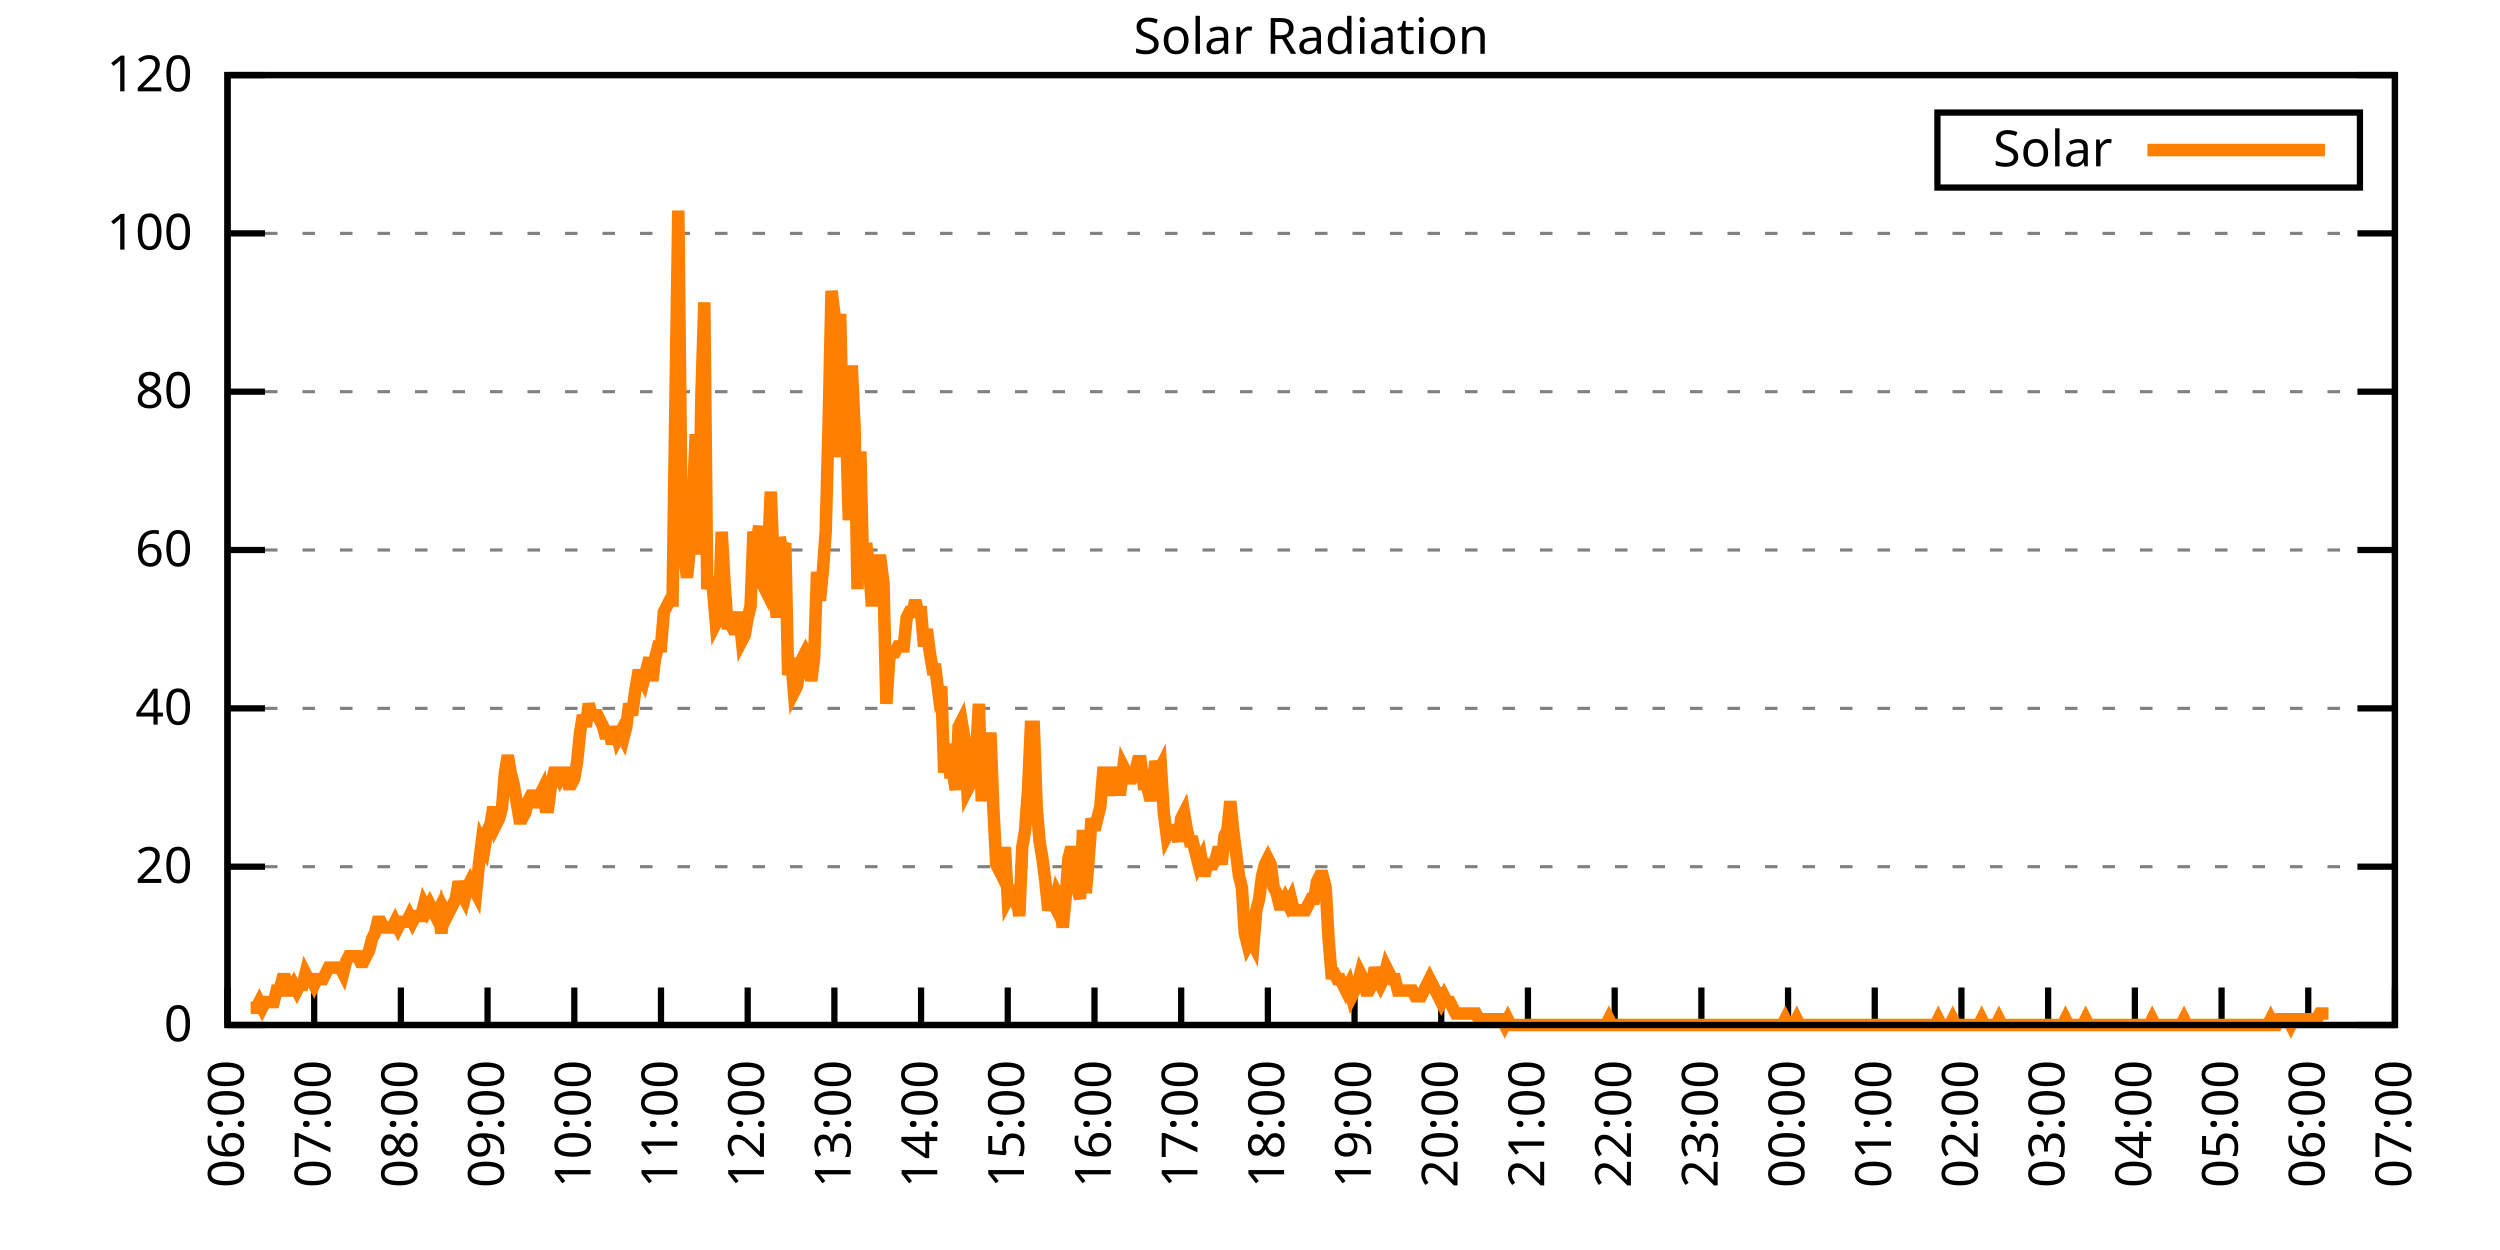
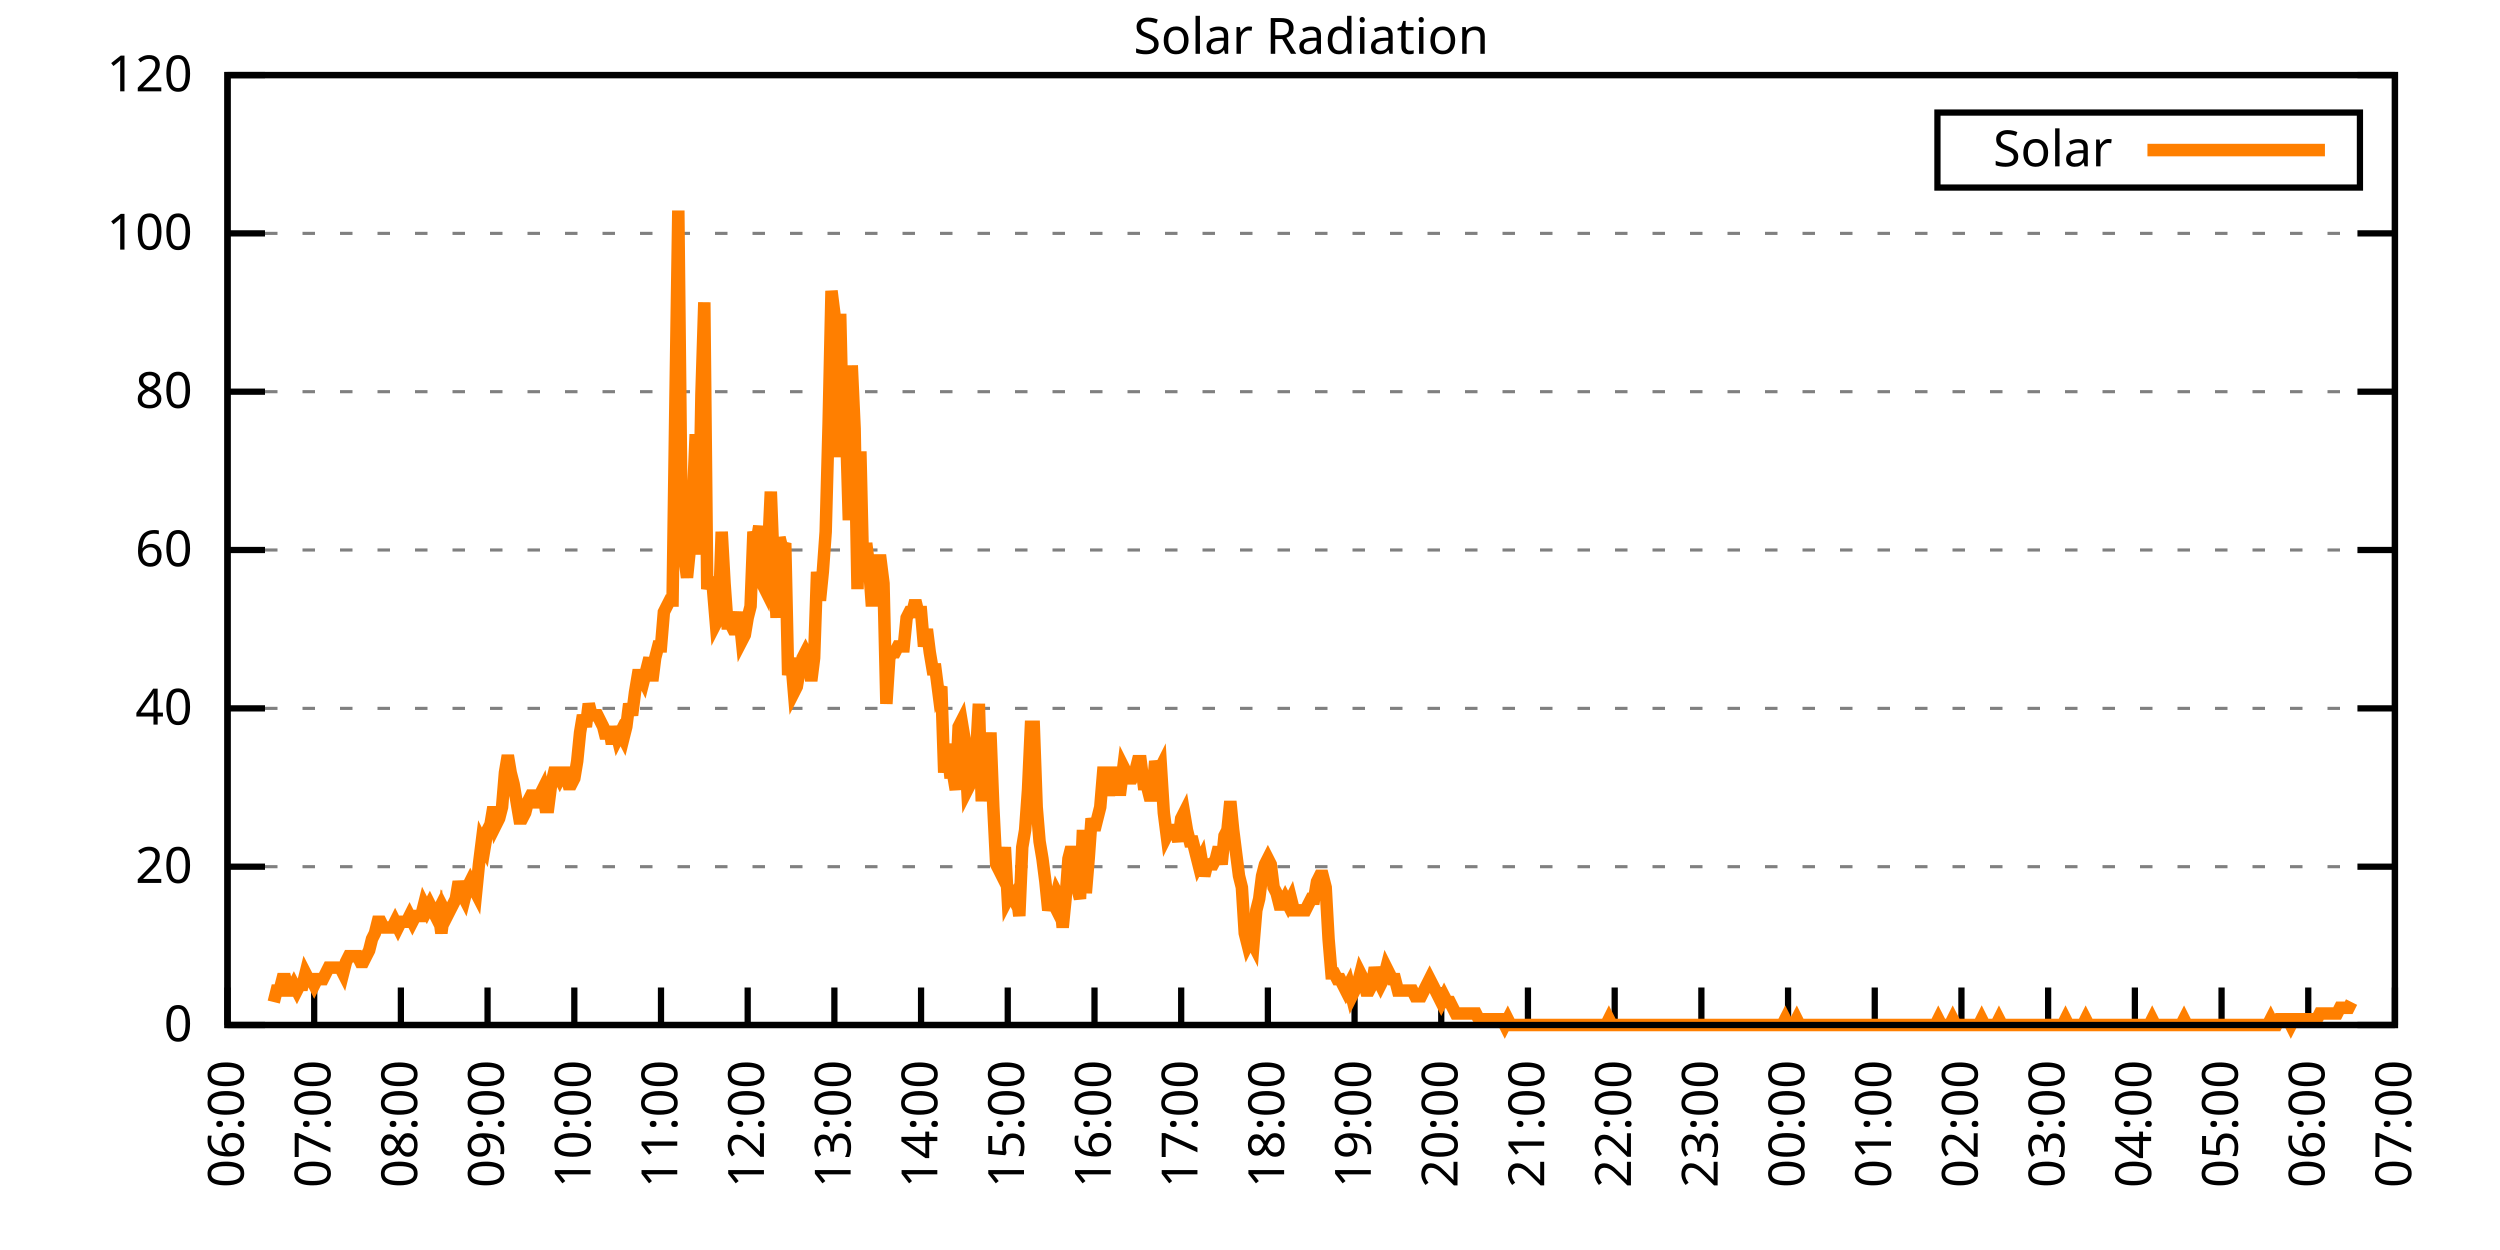
<svg xmlns="http://www.w3.org/2000/svg" xmlns:xlink="http://www.w3.org/1999/xlink" width="400" height="200" viewBox="0 0 400 200">
  <g id="gnuplot_canvas">
    <rect x="0" y="0" width="400" height="200" fill="none" />
    <defs>
      <circle id="gpDot" r="0.5" stroke-width="0.5" stroke="currentColor" />
      <path id="gpPt0" stroke-width="0.333" stroke="currentColor" d="M-1,0 h2 M0,-1 v2" />
      <path id="gpPt1" stroke-width="0.333" stroke="currentColor" d="M-1,-1 L1,1 M1,-1 L-1,1" />
      <path id="gpPt2" stroke-width="0.333" stroke="currentColor" d="M-1,0 L1,0 M0,-1 L0,1 M-1,-1 L1,1 M-1,1 L1,-1" />
      <rect id="gpPt3" stroke-width="0.333" stroke="currentColor" x="-1" y="-1" width="2" height="2" />
      <rect id="gpPt4" stroke-width="0.333" stroke="currentColor" fill="currentColor" x="-1" y="-1" width="2" height="2" />
      <circle id="gpPt5" stroke-width="0.333" stroke="currentColor" cx="0" cy="0" r="1" />
      <use xlink:href="#gpPt5" id="gpPt6" fill="currentColor" stroke="none" />
      <path id="gpPt7" stroke-width="0.333" stroke="currentColor" d="M0,-1.33 L-1.33,0.67 L1.33,0.67 z" />
      <use xlink:href="#gpPt7" id="gpPt8" fill="currentColor" stroke="none" />
      <use xlink:href="#gpPt7" id="gpPt9" stroke="currentColor" transform="rotate(180)" />
      <use xlink:href="#gpPt9" id="gpPt10" fill="currentColor" stroke="none" />
      <use xlink:href="#gpPt3" id="gpPt11" stroke="currentColor" transform="rotate(45)" />
      <use xlink:href="#gpPt11" id="gpPt12" fill="currentColor" stroke="none" />
      <path id="gpPt13" stroke-width="0.333" stroke="currentColor" d="M0,1.330 L1.265,0.411 L0.782,-1.067 L-0.782,-1.076 L-1.265,0.411 z" />
      <use xlink:href="#gpPt13" id="gpPt14" fill="currentColor" stroke="none" />
      <filter id="textbox" filterUnits="objectBoundingBox" x="0" y="0" height="1" width="1">
        <feFlood flood-color="white" flood-opacity="1" result="bgnd" />
        <feComposite in="SourceGraphic" in2="bgnd" operator="atop" />
      </filter>
      <filter id="greybox" filterUnits="objectBoundingBox" x="0" y="0" height="1" width="1">
        <feFlood flood-color="lightgrey" flood-opacity="1" result="grey" />
        <feComposite in="SourceGraphic" in2="grey" operator="atop" />
      </filter>
    </defs>
    <g fill="none" color="white" stroke="currentColor" stroke-width="1.00" stroke-linecap="butt" stroke-linejoin="miter">
</g>
    <g fill="none" color="black" stroke="currentColor" stroke-width="1.00" stroke-linecap="butt" stroke-linejoin="miter">
      <g stroke="none" shape-rendering="crispEdges">
        <polygon fill="rgb(255, 255, 255)" points="36.40,164.00 383.18,164.00 383.18,12.02 36.40,12.02 " />
      </g>
    </g>
    <g fill="none" color="black" stroke="currentColor" stroke-width="1.00" stroke-linecap="butt" stroke-linejoin="miter">
</g>
    <g fill="none" color="black" stroke="black" stroke-width="0.50" stroke-linecap="butt" stroke-linejoin="miter">
</g>
    <g fill="none" color="gray" stroke="currentColor" stroke-width="0.50" stroke-linecap="butt" stroke-linejoin="miter">
      <path stroke="gray" stroke-dasharray="2,4" class="gridline" d="M36.40,164.00 L383.19,164.00  " />
    </g>
    <g fill="none" color="gray" stroke="gray" stroke-width="1.00" stroke-linecap="butt" stroke-linejoin="miter">
</g>
    <g fill="none" color="black" stroke="currentColor" stroke-width="1.00" stroke-linecap="butt" stroke-linejoin="miter">
      <path stroke="black" d="M36.40,164.00 L42.40,164.00 M383.19,164.00 L377.19,164.00  " />
      <g transform="translate(30.80,166.60)" stroke="none" fill="black" font-family="Sans" font-size="8.00" text-anchor="end">
        <text>
          <tspan font-family="Sans"> 0</tspan>
        </text>
      </g>
    </g>
    <g fill="none" color="black" stroke="currentColor" stroke-width="1.00" stroke-linecap="butt" stroke-linejoin="miter">
</g>
    <g fill="none" color="black" stroke="black" stroke-width="0.50" stroke-linecap="butt" stroke-linejoin="miter">
</g>
    <g fill="none" color="gray" stroke="currentColor" stroke-width="0.50" stroke-linecap="butt" stroke-linejoin="miter">
      <path stroke="gray" stroke-dasharray="2,4" class="gridline" d="M36.40,138.67 L383.19,138.67  " />
    </g>
    <g fill="none" color="gray" stroke="gray" stroke-width="1.00" stroke-linecap="butt" stroke-linejoin="miter">
</g>
    <g fill="none" color="black" stroke="currentColor" stroke-width="1.00" stroke-linecap="butt" stroke-linejoin="miter">
      <path stroke="black" d="M36.40,138.67 L42.40,138.67 M383.19,138.67 L377.19,138.67  " />
      <g transform="translate(30.80,141.27)" stroke="none" fill="black" font-family="Sans" font-size="8.00" text-anchor="end">
        <text>
          <tspan font-family="Sans"> 20</tspan>
        </text>
      </g>
    </g>
    <g fill="none" color="black" stroke="currentColor" stroke-width="1.00" stroke-linecap="butt" stroke-linejoin="miter">
</g>
    <g fill="none" color="black" stroke="black" stroke-width="0.50" stroke-linecap="butt" stroke-linejoin="miter">
</g>
    <g fill="none" color="gray" stroke="currentColor" stroke-width="0.50" stroke-linecap="butt" stroke-linejoin="miter">
      <path stroke="gray" stroke-dasharray="2,4" class="gridline" d="M36.40,113.34 L383.19,113.34  " />
    </g>
    <g fill="none" color="gray" stroke="gray" stroke-width="1.00" stroke-linecap="butt" stroke-linejoin="miter">
</g>
    <g fill="none" color="black" stroke="currentColor" stroke-width="1.00" stroke-linecap="butt" stroke-linejoin="miter">
      <path stroke="black" d="M36.40,113.34 L42.40,113.34 M383.19,113.34 L377.19,113.34  " />
      <g transform="translate(30.80,115.94)" stroke="none" fill="black" font-family="Sans" font-size="8.00" text-anchor="end">
        <text>
          <tspan font-family="Sans"> 40</tspan>
        </text>
      </g>
    </g>
    <g fill="none" color="black" stroke="currentColor" stroke-width="1.00" stroke-linecap="butt" stroke-linejoin="miter">
</g>
    <g fill="none" color="black" stroke="black" stroke-width="0.50" stroke-linecap="butt" stroke-linejoin="miter">
</g>
    <g fill="none" color="gray" stroke="currentColor" stroke-width="0.50" stroke-linecap="butt" stroke-linejoin="miter">
      <path stroke="gray" stroke-dasharray="2,4" class="gridline" d="M36.40,88.00 L383.19,88.00  " />
    </g>
    <g fill="none" color="gray" stroke="gray" stroke-width="1.00" stroke-linecap="butt" stroke-linejoin="miter">
</g>
    <g fill="none" color="black" stroke="currentColor" stroke-width="1.00" stroke-linecap="butt" stroke-linejoin="miter">
      <path stroke="black" d="M36.40,88.00 L42.40,88.00 M383.19,88.00 L377.19,88.00  " />
      <g transform="translate(30.80,90.60)" stroke="none" fill="black" font-family="Sans" font-size="8.00" text-anchor="end">
        <text>
          <tspan font-family="Sans"> 60</tspan>
        </text>
      </g>
    </g>
    <g fill="none" color="black" stroke="currentColor" stroke-width="1.00" stroke-linecap="butt" stroke-linejoin="miter">
</g>
    <g fill="none" color="black" stroke="black" stroke-width="0.50" stroke-linecap="butt" stroke-linejoin="miter">
</g>
    <g fill="none" color="gray" stroke="currentColor" stroke-width="0.50" stroke-linecap="butt" stroke-linejoin="miter">
      <path stroke="gray" stroke-dasharray="2,4" class="gridline" d="M36.40,62.67 L383.19,62.67  " />
    </g>
    <g fill="none" color="gray" stroke="gray" stroke-width="1.00" stroke-linecap="butt" stroke-linejoin="miter">
</g>
    <g fill="none" color="black" stroke="currentColor" stroke-width="1.00" stroke-linecap="butt" stroke-linejoin="miter">
      <path stroke="black" d="M36.40,62.67 L42.40,62.67 M383.19,62.67 L377.19,62.67  " />
      <g transform="translate(30.80,65.27)" stroke="none" fill="black" font-family="Sans" font-size="8.00" text-anchor="end">
        <text>
          <tspan font-family="Sans"> 80</tspan>
        </text>
      </g>
    </g>
    <g fill="none" color="black" stroke="currentColor" stroke-width="1.00" stroke-linecap="butt" stroke-linejoin="miter">
</g>
    <g fill="none" color="black" stroke="black" stroke-width="0.50" stroke-linecap="butt" stroke-linejoin="miter">
</g>
    <g fill="none" color="gray" stroke="currentColor" stroke-width="0.50" stroke-linecap="butt" stroke-linejoin="miter">
      <path stroke="gray" stroke-dasharray="2,4" class="gridline" d="M36.40,37.34 L383.19,37.34  " />
    </g>
    <g fill="none" color="gray" stroke="gray" stroke-width="1.00" stroke-linecap="butt" stroke-linejoin="miter">
</g>
    <g fill="none" color="black" stroke="currentColor" stroke-width="1.00" stroke-linecap="butt" stroke-linejoin="miter">
      <path stroke="black" d="M36.40,37.34 L42.40,37.34 M383.19,37.34 L377.19,37.34  " />
      <g transform="translate(30.80,39.94)" stroke="none" fill="black" font-family="Sans" font-size="8.00" text-anchor="end">
        <text>
          <tspan font-family="Sans"> 100</tspan>
        </text>
      </g>
    </g>
    <g fill="none" color="black" stroke="currentColor" stroke-width="1.00" stroke-linecap="butt" stroke-linejoin="miter">
</g>
    <g fill="none" color="black" stroke="black" stroke-width="0.50" stroke-linecap="butt" stroke-linejoin="miter">
</g>
    <g fill="none" color="gray" stroke="currentColor" stroke-width="0.50" stroke-linecap="butt" stroke-linejoin="miter">
      <path stroke="gray" stroke-dasharray="2,4" class="gridline" d="M36.40,12.01 L383.19,12.01  " />
    </g>
    <g fill="none" color="gray" stroke="gray" stroke-width="1.00" stroke-linecap="butt" stroke-linejoin="miter">
</g>
    <g fill="none" color="black" stroke="currentColor" stroke-width="1.00" stroke-linecap="butt" stroke-linejoin="miter">
      <path stroke="black" d="M36.40,12.01 L42.40,12.01 M383.19,12.01 L377.19,12.01  " />
      <g transform="translate(30.80,14.61)" stroke="none" fill="black" font-family="Sans" font-size="8.00" text-anchor="end">
        <text>
          <tspan font-family="Sans"> 120</tspan>
        </text>
      </g>
    </g>
    <g fill="none" color="black" stroke="currentColor" stroke-width="1.00" stroke-linecap="butt" stroke-linejoin="miter">
      <path stroke="black" d="M36.40,164.00 L36.40,158.00  " />
      <g transform="translate(39.00,169.60) rotate(270.00)" stroke="none" fill="black" font-family="Sans" font-size="8.00" text-anchor="end">
        <text>
          <tspan font-family="Sans">06:00</tspan>
        </text>
      </g>
    </g>
    <g fill="none" color="black" stroke="currentColor" stroke-width="1.00" stroke-linecap="butt" stroke-linejoin="miter">
      <path stroke="black" d="M50.27,164.00 L50.27,158.00  " />
      <g transform="translate(52.87,169.60) rotate(270.00)" stroke="none" fill="black" font-family="Sans" font-size="8.00" text-anchor="end">
        <text>
          <tspan font-family="Sans">07:00</tspan>
        </text>
      </g>
    </g>
    <g fill="none" color="black" stroke="currentColor" stroke-width="1.00" stroke-linecap="butt" stroke-linejoin="miter">
      <path stroke="black" d="M64.14,164.00 L64.14,158.00  " />
      <g transform="translate(66.74,169.60) rotate(270.00)" stroke="none" fill="black" font-family="Sans" font-size="8.00" text-anchor="end">
        <text>
          <tspan font-family="Sans">08:00</tspan>
        </text>
      </g>
    </g>
    <g fill="none" color="black" stroke="currentColor" stroke-width="1.00" stroke-linecap="butt" stroke-linejoin="miter">
      <path stroke="black" d="M78.01,164.00 L78.01,158.00  " />
      <g transform="translate(80.61,169.60) rotate(270.00)" stroke="none" fill="black" font-family="Sans" font-size="8.00" text-anchor="end">
        <text>
          <tspan font-family="Sans">09:00</tspan>
        </text>
      </g>
    </g>
    <g fill="none" color="black" stroke="currentColor" stroke-width="1.00" stroke-linecap="butt" stroke-linejoin="miter">
      <path stroke="black" d="M91.89,164.00 L91.89,158.00  " />
      <g transform="translate(94.49,169.60) rotate(270.00)" stroke="none" fill="black" font-family="Sans" font-size="8.00" text-anchor="end">
        <text>
          <tspan font-family="Sans">10:00</tspan>
        </text>
      </g>
    </g>
    <g fill="none" color="black" stroke="currentColor" stroke-width="1.00" stroke-linecap="butt" stroke-linejoin="miter">
      <path stroke="black" d="M105.76,164.00 L105.76,158.00  " />
      <g transform="translate(108.36,169.60) rotate(270.00)" stroke="none" fill="black" font-family="Sans" font-size="8.00" text-anchor="end">
        <text>
          <tspan font-family="Sans">11:00</tspan>
        </text>
      </g>
    </g>
    <g fill="none" color="black" stroke="currentColor" stroke-width="1.00" stroke-linecap="butt" stroke-linejoin="miter">
      <path stroke="black" d="M119.63,164.00 L119.63,158.00  " />
      <g transform="translate(122.23,169.60) rotate(270.00)" stroke="none" fill="black" font-family="Sans" font-size="8.00" text-anchor="end">
        <text>
          <tspan font-family="Sans">12:00</tspan>
        </text>
      </g>
    </g>
    <g fill="none" color="black" stroke="currentColor" stroke-width="1.00" stroke-linecap="butt" stroke-linejoin="miter">
      <path stroke="black" d="M133.50,164.00 L133.50,158.00  " />
      <g transform="translate(136.10,169.60) rotate(270.00)" stroke="none" fill="black" font-family="Sans" font-size="8.00" text-anchor="end">
        <text>
          <tspan font-family="Sans">13:00</tspan>
        </text>
      </g>
    </g>
    <g fill="none" color="black" stroke="currentColor" stroke-width="1.00" stroke-linecap="butt" stroke-linejoin="miter">
      <path stroke="black" d="M147.37,164.00 L147.37,158.00  " />
      <g transform="translate(149.97,169.60) rotate(270.00)" stroke="none" fill="black" font-family="Sans" font-size="8.00" text-anchor="end">
        <text>
          <tspan font-family="Sans">14:00</tspan>
        </text>
      </g>
    </g>
    <g fill="none" color="black" stroke="currentColor" stroke-width="1.00" stroke-linecap="butt" stroke-linejoin="miter">
      <path stroke="black" d="M161.24,164.00 L161.24,158.00  " />
      <g transform="translate(163.84,169.60) rotate(270.00)" stroke="none" fill="black" font-family="Sans" font-size="8.00" text-anchor="end">
        <text>
          <tspan font-family="Sans">15:00</tspan>
        </text>
      </g>
    </g>
    <g fill="none" color="black" stroke="currentColor" stroke-width="1.00" stroke-linecap="butt" stroke-linejoin="miter">
      <path stroke="black" d="M175.12,164.00 L175.12,158.00  " />
      <g transform="translate(177.72,169.60) rotate(270.00)" stroke="none" fill="black" font-family="Sans" font-size="8.00" text-anchor="end">
        <text>
          <tspan font-family="Sans">16:00</tspan>
        </text>
      </g>
    </g>
    <g fill="none" color="black" stroke="currentColor" stroke-width="1.00" stroke-linecap="butt" stroke-linejoin="miter">
      <path stroke="black" d="M188.99,164.00 L188.99,158.00  " />
      <g transform="translate(191.59,169.60) rotate(270.00)" stroke="none" fill="black" font-family="Sans" font-size="8.00" text-anchor="end">
        <text>
          <tspan font-family="Sans">17:00</tspan>
        </text>
      </g>
    </g>
    <g fill="none" color="black" stroke="currentColor" stroke-width="1.00" stroke-linecap="butt" stroke-linejoin="miter">
      <path stroke="black" d="M202.86,164.00 L202.86,158.00  " />
      <g transform="translate(205.46,169.60) rotate(270.00)" stroke="none" fill="black" font-family="Sans" font-size="8.00" text-anchor="end">
        <text>
          <tspan font-family="Sans">18:00</tspan>
        </text>
      </g>
    </g>
    <g fill="none" color="black" stroke="currentColor" stroke-width="1.00" stroke-linecap="butt" stroke-linejoin="miter">
      <path stroke="black" d="M216.73,164.00 L216.73,158.00  " />
      <g transform="translate(219.33,169.60) rotate(270.00)" stroke="none" fill="black" font-family="Sans" font-size="8.00" text-anchor="end">
        <text>
          <tspan font-family="Sans">19:00</tspan>
        </text>
      </g>
    </g>
    <g fill="none" color="black" stroke="currentColor" stroke-width="1.00" stroke-linecap="butt" stroke-linejoin="miter">
      <path stroke="black" d="M230.60,164.00 L230.60,158.00  " />
      <g transform="translate(233.20,169.60) rotate(270.00)" stroke="none" fill="black" font-family="Sans" font-size="8.00" text-anchor="end">
        <text>
          <tspan font-family="Sans">20:00</tspan>
        </text>
      </g>
    </g>
    <g fill="none" color="black" stroke="currentColor" stroke-width="1.00" stroke-linecap="butt" stroke-linejoin="miter">
      <path stroke="black" d="M244.47,164.00 L244.47,158.00  " />
      <g transform="translate(247.07,169.60) rotate(270.00)" stroke="none" fill="black" font-family="Sans" font-size="8.00" text-anchor="end">
        <text>
          <tspan font-family="Sans">21:00</tspan>
        </text>
      </g>
    </g>
    <g fill="none" color="black" stroke="currentColor" stroke-width="1.00" stroke-linecap="butt" stroke-linejoin="miter">
      <path stroke="black" d="M258.35,164.00 L258.35,158.00  " />
      <g transform="translate(260.95,169.60) rotate(270.00)" stroke="none" fill="black" font-family="Sans" font-size="8.00" text-anchor="end">
        <text>
          <tspan font-family="Sans">22:00</tspan>
        </text>
      </g>
    </g>
    <g fill="none" color="black" stroke="currentColor" stroke-width="1.00" stroke-linecap="butt" stroke-linejoin="miter">
      <path stroke="black" d="M272.22,164.00 L272.22,158.00  " />
      <g transform="translate(274.82,169.60) rotate(270.00)" stroke="none" fill="black" font-family="Sans" font-size="8.00" text-anchor="end">
        <text>
          <tspan font-family="Sans">23:00</tspan>
        </text>
      </g>
    </g>
    <g fill="none" color="black" stroke="currentColor" stroke-width="1.00" stroke-linecap="butt" stroke-linejoin="miter">
      <path stroke="black" d="M286.09,164.00 L286.09,158.00  " />
      <g transform="translate(288.69,169.60) rotate(270.00)" stroke="none" fill="black" font-family="Sans" font-size="8.00" text-anchor="end">
        <text>
          <tspan font-family="Sans">00:00</tspan>
        </text>
      </g>
    </g>
    <g fill="none" color="black" stroke="currentColor" stroke-width="1.00" stroke-linecap="butt" stroke-linejoin="miter">
      <path stroke="black" d="M299.96,164.00 L299.96,158.00  " />
      <g transform="translate(302.56,169.60) rotate(270.00)" stroke="none" fill="black" font-family="Sans" font-size="8.00" text-anchor="end">
        <text>
          <tspan font-family="Sans">01:00</tspan>
        </text>
      </g>
    </g>
    <g fill="none" color="black" stroke="currentColor" stroke-width="1.00" stroke-linecap="butt" stroke-linejoin="miter">
      <path stroke="black" d="M313.83,164.00 L313.83,158.00  " />
      <g transform="translate(316.43,169.60) rotate(270.00)" stroke="none" fill="black" font-family="Sans" font-size="8.00" text-anchor="end">
        <text>
          <tspan font-family="Sans">02:00</tspan>
        </text>
      </g>
    </g>
    <g fill="none" color="black" stroke="currentColor" stroke-width="1.00" stroke-linecap="butt" stroke-linejoin="miter">
      <path stroke="black" d="M327.70,164.00 L327.70,158.00  " />
      <g transform="translate(330.30,169.60) rotate(270.00)" stroke="none" fill="black" font-family="Sans" font-size="8.00" text-anchor="end">
        <text>
          <tspan font-family="Sans">03:00</tspan>
        </text>
      </g>
    </g>
    <g fill="none" color="black" stroke="currentColor" stroke-width="1.00" stroke-linecap="butt" stroke-linejoin="miter">
      <path stroke="black" d="M341.58,164.00 L341.58,158.00  " />
      <g transform="translate(344.18,169.60) rotate(270.00)" stroke="none" fill="black" font-family="Sans" font-size="8.00" text-anchor="end">
        <text>
          <tspan font-family="Sans">04:00</tspan>
        </text>
      </g>
    </g>
    <g fill="none" color="black" stroke="currentColor" stroke-width="1.00" stroke-linecap="butt" stroke-linejoin="miter">
      <path stroke="black" d="M355.45,164.00 L355.45,158.00  " />
      <g transform="translate(358.05,169.60) rotate(270.00)" stroke="none" fill="black" font-family="Sans" font-size="8.00" text-anchor="end">
        <text>
          <tspan font-family="Sans">05:00</tspan>
        </text>
      </g>
    </g>
    <g fill="none" color="black" stroke="currentColor" stroke-width="1.00" stroke-linecap="butt" stroke-linejoin="miter">
      <path stroke="black" d="M369.32,164.00 L369.32,158.00  " />
      <g transform="translate(371.92,169.60) rotate(270.00)" stroke="none" fill="black" font-family="Sans" font-size="8.00" text-anchor="end">
        <text>
          <tspan font-family="Sans">06:00</tspan>
        </text>
      </g>
    </g>
    <g fill="none" color="black" stroke="currentColor" stroke-width="1.00" stroke-linecap="butt" stroke-linejoin="miter">
      <path stroke="black" d="M383.19,164.00 L383.19,158.00  " />
      <g transform="translate(385.79,169.60) rotate(270.00)" stroke="none" fill="black" font-family="Sans" font-size="8.00" text-anchor="end">
        <text>
          <tspan font-family="Sans">07:00</tspan>
        </text>
      </g>
    </g>
    <g fill="none" color="black" stroke="currentColor" stroke-width="1.00" stroke-linecap="butt" stroke-linejoin="miter">
</g>
    <g fill="none" color="black" stroke="currentColor" stroke-width="1.00" stroke-linecap="butt" stroke-linejoin="miter">
      <path stroke="black" d="M36.40,12.01 L36.40,164.00 L383.19,164.00 L383.19,12.01 L36.40,12.01 Z  " />
    </g>
    <g fill="none" color="black" stroke="currentColor" stroke-width="1.00" stroke-linecap="butt" stroke-linejoin="miter">
</g>
    <g fill="none" color="black" stroke="currentColor" stroke-width="1.00" stroke-linecap="butt" stroke-linejoin="miter">
      <path stroke="black" d="M309.99,30.01 L309.99,18.01 L377.59,18.01 L377.59,30.01 L309.99,30.01 Z  " />
    </g>
    <g id="Solar_Radiation_plot_1">
      <g fill="none" color="white" stroke="black" stroke-width="2.00" stroke-linecap="butt" stroke-linejoin="miter">
</g>
      <g fill="none" color="black" stroke="currentColor" stroke-width="2.00" stroke-linecap="butt" stroke-linejoin="miter">
        <g transform="translate(337.99,26.61)" stroke="none" fill="black" font-family="Sans" font-size="8.00" text-anchor="end">
          <text>
            <tspan font-family="Sans">Solar</tspan>
          </text>
        </g>
      </g>
      <g fill="none" color="black" stroke="currentColor" stroke-width="2.00" stroke-linecap="butt" stroke-linejoin="miter">
-         <path stroke="rgb(255, 127,   0)" d="M343.59,24.01 L371.99,24.01 M40.10,161.25 L40.56,161.25 L41.02,161.25 L41.49,160.33 L41.95,161.25 L42.41,160.33   L42.87,160.33 L43.34,160.33 L43.80,160.33 L44.26,158.49 L44.72,158.49 L45.19,156.66 L45.65,156.66 L46.11,158.49   L46.57,158.49 L47.03,157.58 L47.50,158.49 L47.96,157.58 L48.42,157.58 L48.88,155.74 L49.35,156.66 L49.81,156.66   L50.27,157.58 L50.73,156.66 L51.20,156.66 L51.66,156.66 L52.12,155.74 L52.58,154.82 L53.05,154.82 L53.51,154.82   L53.97,154.82 L54.43,154.82 L54.90,155.74 L55.36,153.91 L55.82,152.99 L56.28,152.99 L56.75,152.99 L57.21,152.99   L57.67,153.91 L58.13,153.91 L58.59,152.99 L59.06,152.07 L59.52,150.23 L59.98,149.32 L60.44,147.48 L60.91,147.48   L61.37,148.40 L61.83,148.40 L62.29,148.40 L62.76,148.40 L63.22,147.48 L63.68,148.40 L64.14,147.48 L64.61,147.48   L65.07,147.48 L65.53,146.56 L65.99,147.48 L66.46,146.56 L66.92,146.56 L67.38,146.56 L67.84,144.73 L68.30,145.65   L68.77,144.73 L69.23,145.65 L69.69,146.56 L70.15,145.65 L70.62,149.32 L71.08,145.65 L71.54,146.56 L72.00,145.65   L72.47,144.73 L72.93,143.81 L73.39,141.06 L73.85,142.89 L74.32,143.81 L74.78,141.98 L75.24,141.06 L75.70,141.98   L76.17,142.89 L76.63,138.30 L77.09,134.63 L77.55,135.55 L78.01,132.80 L78.48,131.88 L78.94,129.13 L79.40,131.88   L79.86,130.96 L80.33,129.13 L80.79,123.62 L81.25,120.87 L81.71,123.62 L82.18,125.46 L82.64,128.21 L83.10,130.96   L83.56,130.96 L84.03,130.05 L84.49,128.21 L84.95,127.29 L85.41,127.29 L85.88,129.13 L86.34,127.29 L86.80,126.37   L87.26,129.13 L87.72,129.13 L88.19,125.46 L88.65,123.62 L89.11,123.62 L89.57,124.54 L90.04,123.62 L90.50,123.62   L90.96,125.46 L91.42,125.46 L91.89,124.54 L92.35,121.79 L92.81,117.20 L93.27,114.44 L93.74,116.28 L94.20,112.61   L94.66,114.44 L95.12,114.44 L95.59,114.44 L96.05,115.36 L96.51,116.28 L96.97,118.12 L97.44,116.28 L97.90,119.03   L98.36,116.28 L98.82,118.12 L99.28,117.20 L99.75,118.12 L100.21,116.28 L100.67,112.61 L101.13,114.44 L101.60,110.77   L102.06,108.02 L102.52,108.02 L102.98,108.94 L103.45,107.10 L103.91,105.27 L104.37,108.94 L104.83,105.27 L105.30,103.43   L105.76,103.43 L106.22,97.93 L106.68,97.01 L107.15,96.09 L107.61,96.09 L108.07,63.97 L108.53,33.69 L108.99,76.82   L109.46,88.75 L109.92,92.42 L110.38,87.83 L110.84,80.49 L111.31,69.48 L111.77,88.75 L112.23,63.05 L112.69,48.37   L113.16,94.26 L113.62,92.42 L114.08,94.26 L114.54,99.76 L115.01,98.84 L115.47,85.08 L115.93,93.34 L116.39,99.76   L116.86,99.76 L117.32,100.68 L117.78,100.68 L118.24,97.93 L118.70,102.51 L119.17,101.60 L119.63,98.84 L120.09,97.01   L120.55,85.08 L121.02,86.91 L121.48,84.16 L121.94,93.34 L122.40,94.26 L122.87,88.75 L123.33,78.66 L123.79,90.59   L124.25,98.84 L124.72,86.00 L125.18,87.83 L125.64,86.91 L126.10,108.02 L126.57,105.27 L127.03,110.77 L127.49,109.86   L127.95,107.10 L128.41,105.27 L128.88,104.35 L129.34,105.27 L129.80,108.94 L130.26,105.27 L130.73,91.50 L131.19,96.09   L131.65,91.50 L132.11,85.08 L132.58,67.64 L133.04,46.54 L133.50,50.21 L133.96,73.15 L134.43,50.21 L134.89,70.40   L135.35,67.64 L135.81,83.24 L136.28,58.47 L136.74,68.56 L137.20,94.26 L137.66,72.23 L138.13,92.42 L138.59,86.91   L139.05,90.59 L139.51,97.01 L139.97,90.59 L140.44,89.67 L140.90,89.67 L141.36,93.34 L141.82,112.61 L142.29,105.27   L142.75,104.35 L143.21,104.35 L143.67,103.43 L144.14,103.43 L144.60,103.43 L145.06,98.84 L145.52,97.93 L145.99,97.93   L146.45,96.09 L146.91,97.93 L147.37,97.93 L147.84,103.43 L148.30,100.68 L148.76,104.35 L149.22,107.10 L149.68,107.10   L150.15,110.77 L150.61,109.86 L151.07,123.62 L151.53,119.03 L152.00,123.62 L152.46,123.62 L152.92,126.37 L153.38,116.28   L153.85,115.36 L154.31,118.12 L154.77,126.37 L155.23,125.46 L155.70,124.54 L156.16,120.87 L156.62,112.61 L157.08,128.21   L157.55,118.12 L158.01,126.37 L158.47,117.20 L158.93,129.13 L159.39,138.30 L159.86,139.22 L160.32,140.14 L160.78,135.55   L161.24,143.81 L161.71,142.89 L162.17,143.81 L162.63,142.89 L163.09,146.56 L163.56,135.55 L164.02,132.80 L164.48,126.37   L164.94,116.28 L165.41,116.28 L165.87,129.13 L166.33,134.63 L166.79,137.39 L167.26,141.06 L167.72,145.65 L168.18,143.81   L168.64,144.73 L169.10,142.89 L169.57,143.81 L170.03,148.40 L170.49,143.81 L170.95,137.39 L171.42,135.55 L171.88,137.39   L172.34,141.98 L172.80,143.81 L173.27,132.80 L173.73,142.89 L174.19,137.39 L174.65,130.96 L175.12,132.80 L175.58,130.96   L176.04,129.13 L176.50,123.62 L176.97,123.62 L177.43,127.29 L177.89,123.62 L178.35,123.62 L178.82,126.37 L179.28,126.37   L179.74,122.70 L180.20,123.62 L180.66,124.54 L181.13,124.54 L181.59,123.62 L182.05,121.79 L182.51,121.79 L182.98,125.46   L183.44,125.46 L183.90,127.29 L184.36,127.29 L184.83,121.79 L185.29,123.62 L185.75,122.70 L186.21,130.05 L186.68,133.72   L187.14,132.80 L187.60,132.80 L188.06,132.80 L188.53,134.63 L188.99,130.96 L189.45,130.05 L189.91,132.80 L190.37,134.63   L190.84,134.63 L191.30,136.47 L191.76,138.30 L192.22,137.39 L192.69,140.14 L193.15,138.30 L193.61,138.30 L194.07,138.30   L194.54,137.39 L195.00,135.55 L195.46,138.30 L195.92,133.72 L196.39,132.80 L196.85,128.21 L197.31,132.80 L197.77,136.47   L198.24,140.14 L198.70,141.98 L199.16,149.32 L199.62,151.15 L200.08,150.23 L200.55,151.15 L201.01,145.65 L201.47,143.81   L201.93,140.14 L202.40,138.30 L202.86,137.39 L203.32,138.30 L203.78,141.98 L204.25,142.89 L204.71,144.73 L205.17,144.73   L205.63,143.81 L206.10,144.73 L206.56,143.81 L207.02,145.65 L207.48,145.65 L207.95,145.65 L208.41,145.65 L208.87,145.65   L209.33,144.73 L209.80,143.81 L210.26,143.81 L210.72,141.06 L211.18,140.14 L211.64,140.14 L212.11,141.98 L212.57,150.23   L213.03,155.74 L213.49,155.74 L213.96,156.66 L214.42,156.66 L214.88,157.58 L215.34,158.49 L215.81,157.58 L216.27,159.41   L216.73,158.49 L217.19,157.58 L217.66,155.74 L218.12,156.66 L218.58,158.49 L219.04,158.49 L219.51,157.58 L219.97,154.82   L220.43,156.66 L220.89,157.58 L221.35,156.66 L221.82,154.82 L222.28,155.74 L222.74,156.66 L223.20,156.66 L223.67,158.49   L224.13,158.49 L224.59,158.49 L225.05,158.49 L225.52,158.49 L225.98,158.49 L226.44,159.41 L226.90,159.41 L227.37,159.41   L227.83,158.49 L228.29,157.58 L228.75,156.66 L229.22,157.58 L229.68,158.49 L230.14,159.41 L230.60,160.33 L231.06,159.41   L231.53,160.33 L231.99,160.33 L232.45,161.25 L232.91,162.16 L233.38,162.16 L233.84,162.16 L234.30,162.16 L234.76,162.16   L235.23,162.16 L235.69,162.16 L236.15,162.16 L236.61,163.08 L237.08,163.08 L237.54,163.08 L238.00,163.08 L238.46,163.08   L238.93,163.08 L239.39,163.08 L239.85,163.08 L240.31,163.08 L240.77,164.00 L241.24,163.08 L241.70,164.00 L242.16,164.00   L242.62,164.00 L243.09,164.00 L243.55,164.00 L244.01,164.00 L244.47,164.00 L244.94,164.00 L245.40,164.00 L245.86,164.00   L246.32,164.00 L246.79,164.00 L247.25,164.00 L247.71,164.00 L248.17,164.00 L248.64,164.00 L249.10,164.00 L249.56,164.00   L250.02,164.00 L250.49,164.00 L250.95,164.00 L251.41,164.00 L251.87,164.00 L252.33,164.00 L252.80,164.00 L253.26,164.00   L253.72,164.00 L254.18,164.00 L254.65,164.00 L255.11,164.00 L255.57,164.00 L256.03,164.00 L256.50,164.00 L256.96,164.00   L257.42,163.08 L257.88,164.00 L258.35,164.00 L258.81,164.00 L259.27,164.00 L259.73,164.00 L260.20,164.00 L260.66,164.00   L261.12,164.00 L261.58,164.00 L262.04,164.00 L262.51,164.00 L262.97,164.00 L263.43,164.00 L263.89,164.00 L264.36,164.00   L264.82,164.00 L265.28,164.00 L265.74,164.00 L266.21,164.00 L266.67,164.00 L267.13,164.00 L267.59,164.00 L268.06,164.00   L268.52,164.00 L268.98,164.00 L269.44,164.00 L269.91,164.00 L270.37,164.00 L270.83,164.00 L271.29,164.00 L271.75,164.00   L272.22,164.00 L272.68,164.00 L273.14,164.00 L273.60,164.00 L274.07,164.00 L274.53,164.00 L274.99,164.00 L275.45,164.00   L275.92,164.00 L276.38,164.00 L276.84,164.00 L277.30,164.00 L277.77,164.00 L278.23,164.00 L278.69,164.00 L279.15,164.00   L279.62,164.00 L280.08,164.00 L280.54,164.00 L281.00,164.00 L281.46,164.00 L281.93,164.00 L282.39,164.00 L282.85,164.00   L283.31,164.00 L283.78,164.00 L284.24,164.00 L284.70,164.00 L285.16,164.00 L285.63,163.08 L286.09,164.00 L286.55,164.00   L287.01,164.00 L287.48,163.08 L287.94,164.00 L288.40,164.00 L288.86,164.00 L289.33,164.00 L289.79,164.00 L290.25,164.00   L290.71,164.00 L291.18,164.00 L291.64,164.00 L292.10,164.00 L292.56,164.00 L293.02,164.00 L293.49,164.00 L293.95,164.00   L294.41,164.00 L294.87,164.00 L295.34,164.00 L295.80,164.00 L296.26,164.00 L296.72,164.00 L297.19,164.00 L297.65,164.00   L298.11,164.00 L298.57,164.00 L299.04,164.00 L299.50,164.00 L299.96,164.00 L300.42,164.00 L300.89,164.00 L301.35,164.00   L301.81,164.00 L302.27,164.00 L302.73,164.00 L303.20,164.00 L303.66,164.00 L304.12,164.00 L304.58,164.00 L305.05,164.00   L305.51,164.00 L305.97,164.00 L306.43,164.00 L306.90,164.00 L307.36,164.00 L307.82,164.00 L308.28,164.00 L308.75,164.00   L309.21,164.00 L309.67,164.00 L310.13,163.08 L310.60,164.00 L311.06,164.00 L311.52,164.00 L311.98,164.00 L312.44,163.08   L312.91,164.00 L313.37,164.00 L313.83,164.00 L314.29,164.00 L314.76,164.00 L315.22,164.00 L315.68,164.00 L316.14,164.00   L316.61,164.00 L317.07,163.08 L317.53,164.00 L317.99,164.00 L318.46,164.00 L318.92,164.00 L319.38,164.00 L319.84,163.08   L320.31,164.00 L320.77,164.00 L321.23,164.00 L321.69,164.00 L322.15,164.00 L322.62,164.00 L323.08,164.00 L323.54,164.00   L324.00,164.00 L324.47,164.00 L324.93,164.00 L325.39,164.00 L325.85,164.00 L326.32,164.00 L326.78,164.00 L327.24,164.00   L327.70,164.00 L328.17,164.00 L328.63,164.00 L329.09,164.00 L329.55,164.00 L330.02,164.00 L330.48,163.08 L330.94,164.00   L331.40,164.00 L331.87,164.00 L332.33,164.00 L332.79,164.00 L333.25,164.00 L333.71,163.08 L334.18,164.00 L334.64,164.00   L335.10,164.00 L335.56,164.00 L336.03,164.00 L336.49,164.00 L336.95,164.00 L337.41,164.00 L337.88,164.00 L338.34,164.00   L338.80,164.00 L339.26,164.00 L339.73,164.00 L340.19,164.00 L340.65,164.00 L341.11,164.00 L341.58,164.00 L342.04,164.00   L342.50,164.00 L342.96,164.00 L343.42,164.00 L343.89,164.00 L344.35,163.08 L344.81,164.00 L345.27,164.00 L345.74,164.00   L346.20,164.00 L346.66,164.00 L347.12,164.00 L347.59,164.00 L348.05,164.00 L348.51,164.00 L348.97,164.00 L349.44,163.08   L349.90,164.00 L350.36,164.00 L350.82,164.00 L351.29,164.00 L351.75,164.00 L352.21,164.00 L352.67,164.00 L353.13,164.00   L353.60,164.00 L354.06,164.00 L354.52,164.00 L354.98,164.00 L355.45,164.00 L355.91,164.00 L356.37,164.00 L356.83,164.00   L357.30,164.00 L357.76,164.00 L358.22,164.00 L358.68,164.00 L359.15,164.00 L359.61,164.00 L360.07,164.00 L360.53,164.00   L361.00,164.00 L361.46,164.00 L361.92,164.00 L362.38,164.00 L362.84,164.00 L363.31,163.08 L363.77,164.00 L364.23,164.00   L364.69,163.08 L365.16,163.08 L365.62,163.08 L366.08,163.08 L366.54,164.00 L367.01,163.08 L367.47,163.08 L367.93,163.08   L368.39,163.08 L368.86,163.08 L369.32,163.08 L369.78,163.08 L370.24,163.08 L370.71,163.08 L371.17,162.16 L371.63,162.16   L372.09,162.16 L372.56,162.16  " />
+         <path stroke="rgb(255, 127,   0)" d="M343.59,24.01 L371.99,24.01 M43.80,160.33 L44.26,158.49 L44.72,158.49 L45.19,156.66 L45.65,156.66 L46.11,158.49   L46.57,158.49 L47.03,157.58 L47.50,158.49 L47.96,157.58 L48.42,157.58 L48.88,155.74 L49.35,156.66 L49.81,156.66   L50.27,157.58 L50.73,156.66 L51.20,156.66 L51.66,156.66 L52.12,155.74 L52.58,154.82 L53.05,154.82 L53.51,154.82   L53.97,154.82 L54.43,154.82 L54.90,155.74 L55.36,153.91 L55.82,152.99 L56.28,152.99 L56.75,152.99 L57.21,152.99   L57.67,153.91 L58.13,153.91 L58.59,152.99 L59.06,152.07 L59.52,150.23 L59.98,149.32 L60.44,147.48 L60.91,147.48   L61.37,148.40 L61.83,148.40 L62.29,148.40 L62.76,148.40 L63.22,147.48 L63.68,148.40 L64.14,147.48 L64.61,147.48   L65.07,147.48 L65.53,146.56 L65.99,147.48 L66.46,146.56 L66.92,146.56 L67.38,146.56 L67.84,144.73 L68.30,145.65   L68.77,144.73 L69.23,145.65 L69.69,146.56 L70.15,145.65 L70.62,149.32 L71.08,145.65 L71.54,146.56 L72.00,145.65   L72.47,144.73 L72.93,143.81 L73.39,141.06 L73.85,142.89 L74.32,143.81 L74.78,141.98 L75.24,141.06 L75.70,141.98   L76.17,142.89 L76.63,138.30 L77.09,134.63 L77.55,135.55 L78.01,132.80 L78.48,131.88 L78.94,129.13 L79.40,131.88   L79.86,130.96 L80.33,129.13 L80.79,123.62 L81.25,120.87 L81.71,123.62 L82.18,125.46 L82.64,128.21 L83.10,130.96   L83.56,130.96 L84.03,130.05 L84.49,128.21 L84.95,127.29 L85.41,127.29 L85.88,129.13 L86.34,127.29 L86.80,126.37   L87.26,129.13 L87.72,129.13 L88.19,125.46 L88.65,123.62 L89.11,123.62 L89.57,124.54 L90.04,123.62 L90.50,123.62   L90.96,125.46 L91.42,125.46 L91.89,124.54 L92.35,121.79 L92.81,117.20 L93.27,114.44 L93.74,116.28 L94.20,112.61   L94.66,114.44 L95.12,114.44 L95.59,114.44 L96.05,115.36 L96.51,116.28 L96.97,118.12 L97.44,116.28 L97.90,119.03   L98.36,116.28 L98.82,118.12 L99.28,117.20 L99.75,118.12 L100.21,116.28 L100.67,112.61 L101.13,114.44 L101.60,110.77   L102.06,108.02 L102.52,108.02 L102.98,108.94 L103.45,107.10 L103.91,105.27 L104.37,108.94 L104.83,105.27 L105.30,103.43   L105.76,103.43 L106.22,97.93 L106.68,97.01 L107.15,96.09 L107.61,96.09 L108.07,63.97 L108.53,33.69 L108.99,76.82   L109.46,88.75 L109.92,92.42 L110.38,87.83 L110.84,80.49 L111.31,69.48 L111.77,88.75 L112.23,63.05 L112.69,48.37   L113.16,94.26 L113.62,92.42 L114.08,94.26 L114.54,99.76 L115.01,98.84 L115.47,85.08 L115.93,93.34 L116.39,99.76   L116.86,99.76 L117.32,100.68 L117.78,100.68 L118.24,97.93 L118.70,102.51 L119.17,101.60 L119.63,98.84 L120.09,97.01   L120.55,85.08 L121.02,86.91 L121.48,84.16 L121.94,93.34 L122.40,94.26 L122.87,88.75 L123.33,78.66 L123.79,90.59   L124.25,98.84 L124.72,86.00 L125.18,87.83 L125.64,86.91 L126.10,108.02 L126.57,105.27 L127.03,110.77 L127.49,109.86   L127.95,107.10 L128.41,105.27 L128.88,104.35 L129.34,105.27 L129.80,108.94 L130.26,105.27 L130.73,91.50 L131.19,96.09   L131.65,91.50 L132.11,85.08 L132.58,67.64 L133.04,46.54 L133.50,50.21 L133.96,73.15 L134.43,50.21 L134.89,70.40   L135.35,67.64 L135.81,83.24 L136.28,58.47 L136.74,68.56 L137.20,94.26 L137.66,72.23 L138.13,92.42 L138.59,86.91   L139.05,90.59 L139.51,97.01 L139.97,90.59 L140.44,89.67 L140.90,89.67 L141.36,93.34 L141.82,112.61 L142.29,105.27   L142.75,104.35 L143.21,104.35 L143.67,103.43 L144.14,103.43 L144.60,103.43 L145.06,98.84 L145.52,97.93 L145.99,97.93   L146.45,96.09 L146.91,97.93 L147.37,97.93 L147.84,103.43 L148.30,100.68 L148.76,104.35 L149.22,107.10 L149.68,107.10   L150.15,110.77 L150.61,109.86 L151.07,123.62 L151.53,119.03 L152.00,123.62 L152.46,123.62 L152.92,126.37 L153.38,116.28   L153.85,115.36 L154.31,118.12 L154.77,126.37 L155.23,125.46 L155.70,124.54 L156.16,120.87 L156.62,112.61 L157.08,128.21   L157.55,118.12 L158.01,126.37 L158.47,117.20 L158.93,129.13 L159.39,138.30 L159.86,139.22 L160.32,140.14 L160.78,135.55   L161.24,143.81 L161.71,142.89 L162.17,143.81 L162.63,142.89 L163.09,146.56 L163.56,135.55 L164.02,132.80 L164.48,126.37   L164.94,116.28 L165.41,116.28 L165.87,129.13 L166.33,134.63 L166.79,137.39 L167.26,141.06 L167.72,145.65 L168.18,143.81   L168.64,144.73 L169.10,142.89 L169.57,143.81 L170.03,148.40 L170.49,143.81 L170.95,137.39 L171.42,135.55 L171.88,137.39   L172.34,141.98 L172.80,143.81 L173.27,132.80 L173.73,142.89 L174.19,137.39 L174.65,130.96 L175.12,132.80 L175.58,130.96   L176.04,129.13 L176.50,123.62 L176.97,123.62 L177.43,127.29 L177.89,123.62 L178.35,123.62 L178.82,126.37 L179.28,126.37   L179.74,122.70 L180.20,123.62 L180.66,124.54 L181.13,124.54 L181.59,123.62 L182.05,121.79 L182.51,121.79 L182.98,125.46   L183.44,125.46 L183.90,127.29 L184.36,127.29 L184.83,121.79 L185.29,123.62 L185.75,122.70 L186.21,130.05 L186.68,133.72   L187.14,132.80 L187.60,132.80 L188.06,132.80 L188.53,134.63 L188.99,130.96 L189.45,130.05 L189.91,132.80 L190.37,134.63   L190.84,134.63 L191.30,136.47 L191.76,138.30 L192.22,137.39 L192.69,140.14 L193.15,138.30 L193.61,138.30 L194.07,138.30   L194.54,137.39 L195.00,135.55 L195.46,138.30 L195.92,133.72 L196.39,132.80 L196.85,128.21 L197.31,132.80 L197.77,136.47   L198.24,140.14 L198.70,141.98 L199.16,149.32 L199.62,151.15 L200.08,150.23 L200.55,151.15 L201.01,145.65 L201.47,143.81   L201.93,140.14 L202.40,138.30 L202.86,137.39 L203.32,138.30 L203.78,141.98 L204.25,142.89 L204.71,144.73 L205.17,144.73   L205.63,143.81 L206.10,144.73 L206.56,143.81 L207.02,145.65 L207.48,145.65 L207.95,145.65 L208.41,145.65 L208.87,145.65   L209.33,144.73 L209.80,143.81 L210.26,143.81 L210.72,141.06 L211.18,140.14 L211.64,140.14 L212.11,141.98 L212.57,150.23   L213.03,155.74 L213.49,155.74 L213.96,156.66 L214.42,156.66 L214.88,157.58 L215.34,158.49 L215.81,157.58 L216.27,159.41   L216.73,158.49 L217.19,157.58 L217.66,155.74 L218.12,156.66 L218.58,158.49 L219.04,158.49 L219.51,157.58 L219.97,154.82   L220.43,156.66 L220.89,157.58 L221.35,156.66 L221.82,154.82 L222.28,155.74 L222.74,156.66 L223.20,156.66 L223.67,158.49   L224.13,158.49 L224.59,158.49 L225.05,158.49 L225.52,158.49 L225.98,158.49 L226.44,159.41 L226.90,159.41 L227.37,159.41   L227.83,158.49 L228.29,157.58 L228.75,156.66 L229.22,157.58 L229.68,158.49 L230.14,159.41 L230.60,160.33 L231.06,159.41   L231.53,160.33 L231.99,160.33 L232.45,161.25 L232.91,162.16 L233.38,162.16 L233.84,162.16 L234.30,162.16 L234.76,162.16   L235.23,162.16 L235.69,162.16 L236.15,162.16 L236.61,163.08 L237.08,163.08 L237.54,163.08 L238.00,163.08 L238.46,163.08   L238.93,163.08 L239.39,163.08 L239.85,163.08 L240.31,163.08 L240.77,164.00 L241.24,163.08 L241.70,164.00 L242.16,164.00   L242.62,164.00 L243.09,164.00 L243.55,164.00 L244.01,164.00 L244.47,164.00 L244.94,164.00 L245.40,164.00 L245.86,164.00   L246.32,164.00 L246.79,164.00 L247.25,164.00 L247.71,164.00 L248.17,164.00 L248.64,164.00 L249.10,164.00 L249.56,164.00   L250.02,164.00 L250.49,164.00 L250.95,164.00 L251.41,164.00 L251.87,164.00 L252.33,164.00 L252.80,164.00 L253.26,164.00   L253.72,164.00 L254.18,164.00 L254.65,164.00 L255.11,164.00 L255.57,164.00 L256.03,164.00 L256.50,164.00 L256.96,164.00   L257.42,163.08 L257.88,164.00 L258.35,164.00 L258.81,164.00 L259.27,164.00 L259.73,164.00 L260.20,164.00 L260.66,164.00   L261.12,164.00 L261.58,164.00 L262.04,164.00 L262.51,164.00 L262.97,164.00 L263.43,164.00 L263.89,164.00 L264.36,164.00   L264.82,164.00 L265.28,164.00 L265.74,164.00 L266.21,164.00 L266.67,164.00 L267.13,164.00 L267.59,164.00 L268.06,164.00   L268.52,164.00 L268.98,164.00 L269.44,164.00 L269.91,164.00 L270.37,164.00 L270.83,164.00 L271.29,164.00 L271.75,164.00   L272.22,164.00 L272.68,164.00 L273.14,164.00 L273.60,164.00 L274.07,164.00 L274.53,164.00 L274.99,164.00 L275.45,164.00   L275.92,164.00 L276.38,164.00 L276.84,164.00 L277.30,164.00 L277.77,164.00 L278.23,164.00 L278.69,164.00 L279.15,164.00   L279.62,164.00 L280.08,164.00 L280.54,164.00 L281.00,164.00 L281.46,164.00 L281.93,164.00 L282.39,164.00 L282.85,164.00   L283.31,164.00 L283.78,164.00 L284.24,164.00 L284.70,164.00 L285.16,164.00 L285.63,163.08 L286.09,164.00 L286.55,164.00   L287.01,164.00 L287.48,163.08 L287.94,164.00 L288.40,164.00 L288.86,164.00 L289.33,164.00 L289.79,164.00 L290.25,164.00   L290.71,164.00 L291.18,164.00 L291.64,164.00 L292.10,164.00 L292.56,164.00 L293.02,164.00 L293.49,164.00 L293.95,164.00   L294.41,164.00 L294.87,164.00 L295.34,164.00 L295.80,164.00 L296.26,164.00 L296.72,164.00 L297.19,164.00 L297.65,164.00   L298.11,164.00 L298.57,164.00 L299.04,164.00 L299.50,164.00 L299.96,164.00 L300.42,164.00 L300.89,164.00 L301.35,164.00   L301.81,164.00 L302.27,164.00 L302.73,164.00 L303.20,164.00 L303.66,164.00 L304.12,164.00 L304.58,164.00 L305.05,164.00   L305.51,164.00 L305.97,164.00 L306.43,164.00 L306.90,164.00 L307.36,164.00 L307.82,164.00 L308.28,164.00 L308.75,164.00   L309.21,164.00 L309.67,164.00 L310.13,163.08 L310.60,164.00 L311.06,164.00 L311.52,164.00 L311.98,164.00 L312.44,163.08   L312.91,164.00 L313.37,164.00 L313.83,164.00 L314.29,164.00 L314.76,164.00 L315.22,164.00 L315.68,164.00 L316.14,164.00   L316.61,164.00 L317.07,163.08 L317.53,164.00 L317.99,164.00 L318.46,164.00 L318.92,164.00 L319.38,164.00 L319.84,163.08   L320.31,164.00 L320.77,164.00 L321.23,164.00 L321.69,164.00 L322.15,164.00 L322.62,164.00 L323.08,164.00 L323.54,164.00   L324.00,164.00 L324.47,164.00 L324.93,164.00 L325.39,164.00 L325.85,164.00 L326.32,164.00 L326.78,164.00 L327.24,164.00   L327.70,164.00 L328.17,164.00 L328.63,164.00 L329.09,164.00 L329.55,164.00 L330.02,164.00 L330.48,163.08 L330.94,164.00   L331.40,164.00 L331.87,164.00 L332.33,164.00 L332.79,164.00 L333.25,164.00 L333.71,163.08 L334.18,164.00 L334.64,164.00   L335.10,164.00 L335.56,164.00 L336.03,164.00 L336.49,164.00 L336.95,164.00 L337.41,164.00 L337.88,164.00 L338.34,164.00   L338.80,164.00 L339.26,164.00 L339.73,164.00 L340.19,164.00 L340.65,164.00 L341.11,164.00 L341.58,164.00 L342.04,164.00   L342.50,164.00 L342.96,164.00 L343.42,164.00 L343.89,164.00 L344.35,163.08 L344.81,164.00 L345.27,164.00 L345.74,164.00   L346.20,164.00 L346.66,164.00 L347.12,164.00 L347.59,164.00 L348.05,164.00 L348.51,164.00 L348.97,164.00 L349.44,163.08   L349.90,164.00 L350.36,164.00 L350.82,164.00 L351.29,164.00 L351.75,164.00 L352.21,164.00 L352.67,164.00 L353.13,164.00   L353.60,164.00 L354.06,164.00 L354.52,164.00 L354.98,164.00 L355.45,164.00 L355.91,164.00 L356.37,164.00 L356.83,164.00   L357.30,164.00 L357.76,164.00 L358.22,164.00 L358.68,164.00 L359.15,164.00 L359.61,164.00 L360.07,164.00 L360.53,164.00   L361.00,164.00 L361.46,164.00 L361.92,164.00 L362.38,164.00 L362.84,164.00 L363.31,163.08 L363.77,164.00 L364.23,164.00   L364.69,163.08 L365.16,163.08 L365.62,163.08 L366.08,163.08 L366.54,164.00 L367.01,163.08 L367.47,163.08 L367.93,163.08   L368.39,163.08 L368.86,163.08 L369.32,163.08 L369.78,163.08 L370.24,163.08 L370.71,163.08 L371.17,162.16 L371.63,162.16   L372.09,162.16 L372.56,162.16 L373.02,162.16 L373.48,162.16 L373.94,162.16 L374.40,161.25 L374.87,161.25 L375.33,161.25   L375.79,161.25 L376.25,160.33  " />
      </g>
    </g>
    <g fill="none" color="black" stroke="currentColor" stroke-width="2.00" stroke-linecap="butt" stroke-linejoin="miter">
</g>
    <g fill="none" color="black" stroke="black" stroke-width="1.00" stroke-linecap="butt" stroke-linejoin="miter">
</g>
    <g fill="none" color="black" stroke="currentColor" stroke-width="1.00" stroke-linecap="butt" stroke-linejoin="miter">
      <path stroke="black" d="M36.40,12.01 L36.40,164.00 L383.19,164.00 L383.19,12.01 L36.40,12.01 Z  " />
      <g transform="translate(6.80,88.01) rotate(270.00)" stroke="none" fill="black" font-family="Sans" font-size="8.00" text-anchor="middle">
        <text />
      </g>
    </g>
    <g fill="none" color="black" stroke="currentColor" stroke-width="1.00" stroke-linecap="butt" stroke-linejoin="miter">
</g>
    <g fill="none" color="black" stroke="currentColor" stroke-width="1.00" stroke-linecap="butt" stroke-linejoin="miter">
      <g transform="translate(209.79,8.61)" stroke="none" fill="black" font-family="Sans" font-size="8.00" text-anchor="middle">
        <text>
          <tspan font-family="Sans">Solar Radiation</tspan>
        </text>
      </g>
    </g>
    <g fill="none" color="black" stroke="currentColor" stroke-width="1.00" stroke-linecap="butt" stroke-linejoin="miter">
</g>
  </g>
</svg>
